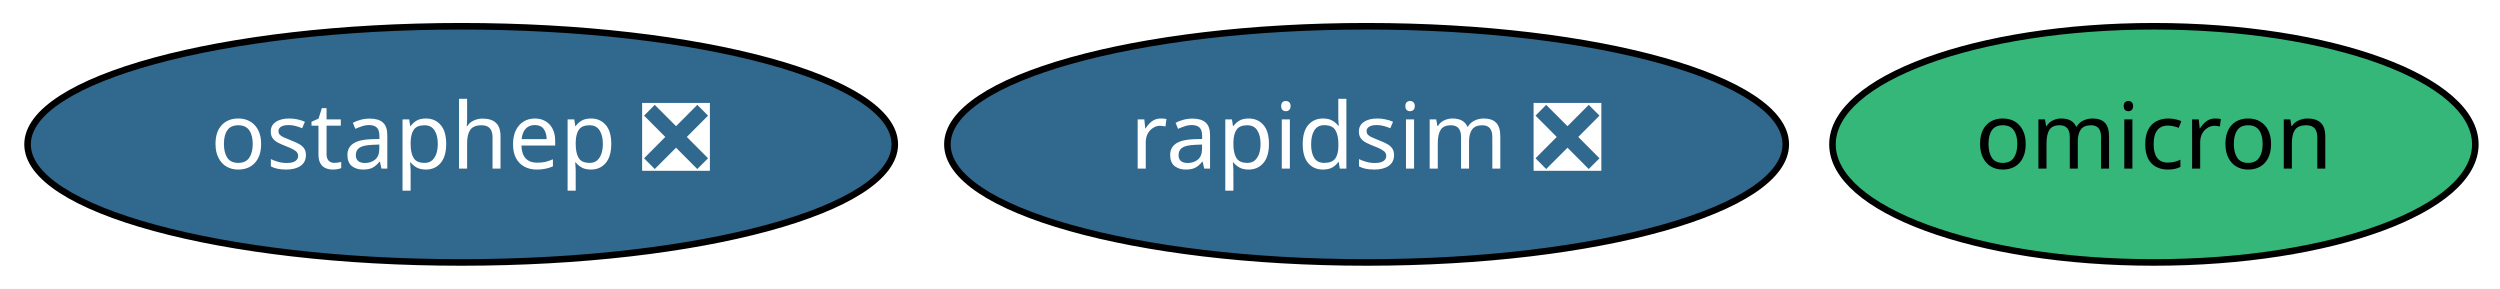
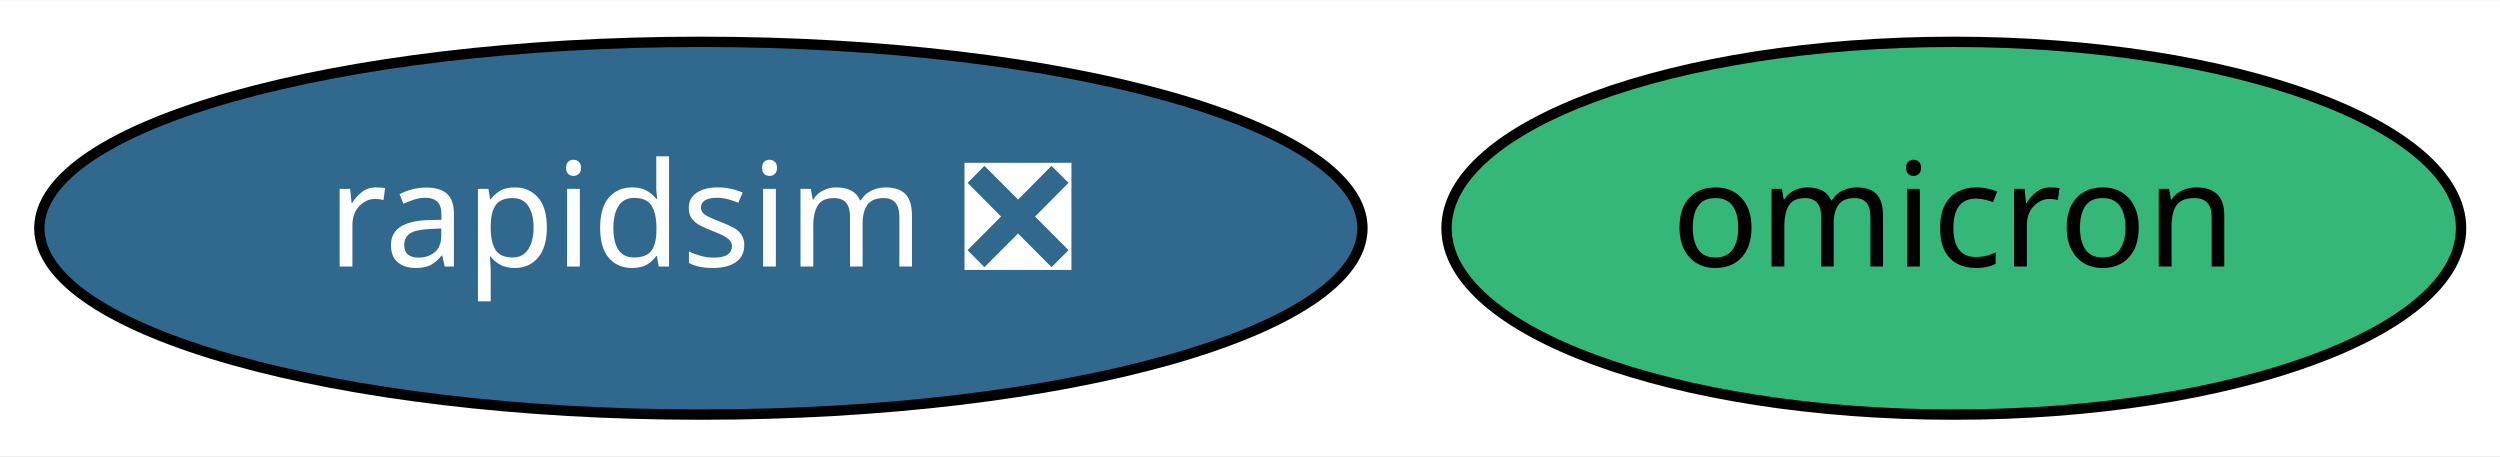
- <svg xmlns="http://www.w3.org/2000/svg" xmlns:xlink="http://www.w3.org/1999/xlink" width="381pt" height="44pt" viewBox="0.00 0.00 381.04 44.00">
+ <svg xmlns="http://www.w3.org/2000/svg" xmlns:xlink="http://www.w3.org/1999/xlink" width="241pt" height="44pt" viewBox="0.00 0.00 241.44 44.00">
  <g id="graph0" class="graph" transform="scale(1 1) rotate(0) translate(4 40)">
-     <polygon fill="white" stroke="transparent" points="-4,4 -4,-40 377.04,-40 377.04,4 -4,4" />
+     <polygon fill="white" stroke="transparent" points="-4,4 -4,-40 237.44,-40 237.44,4 -4,4" />
    <g id="node1" class="node">
      <g id="a_node1">
        <a xlink:href="https://github.com/conda-forge/rapidsim-feedstock/pull/10" xlink:title="rapidsim ❎">
-           <ellipse fill="#31688e" stroke="black" cx="204.29" cy="-18" rx="63.89" ry="18" />
-           <text text-anchor="middle" x="204.29" y="-14.3" font-family="Times-Roman" font-size="14.00" fill="white">rapidsim ❎</text>
+           <ellipse fill="#31688e" stroke="black" cx="63.69" cy="-18" rx="63.89" ry="18" />
+           <text text-anchor="middle" x="63.69" y="-14.3" font-family="Times-Roman" font-size="14.00" fill="white">rapidsim ❎</text>
        </a>
      </g>
    </g>
    <g id="node2" class="node">
      <g id="a_node2">
-         <a xlink:href="https://github.com/conda-forge/ostaphep-feedstock/pull/35" xlink:title="ostaphep ❎">
-           <ellipse fill="#31688e" stroke="black" cx="66.29" cy="-18" rx="66.09" ry="18" />
-           <text text-anchor="middle" x="66.29" y="-14.3" font-family="Times-Roman" font-size="14.00" fill="white">ostaphep ❎</text>
-         </a>
-       </g>
-     </g>
-     <g id="node3" class="node">
-       <g id="a_node3">
        <a xlink:href="https://github.com/conda-forge/omicron-feedstock" xlink:title="omicron">
-           <ellipse fill="#35b779" stroke="black" cx="324.29" cy="-18" rx="48.99" ry="18" />
-           <text text-anchor="middle" x="324.29" y="-14.3" font-family="Times-Roman" font-size="14.00">omicron</text>
+           <ellipse fill="#35b779" stroke="black" cx="184.69" cy="-18" rx="48.99" ry="18" />
+           <text text-anchor="middle" x="184.69" y="-14.3" font-family="Times-Roman" font-size="14.00">omicron</text>
        </a>
      </g>
    </g>
  </g>
</svg>
